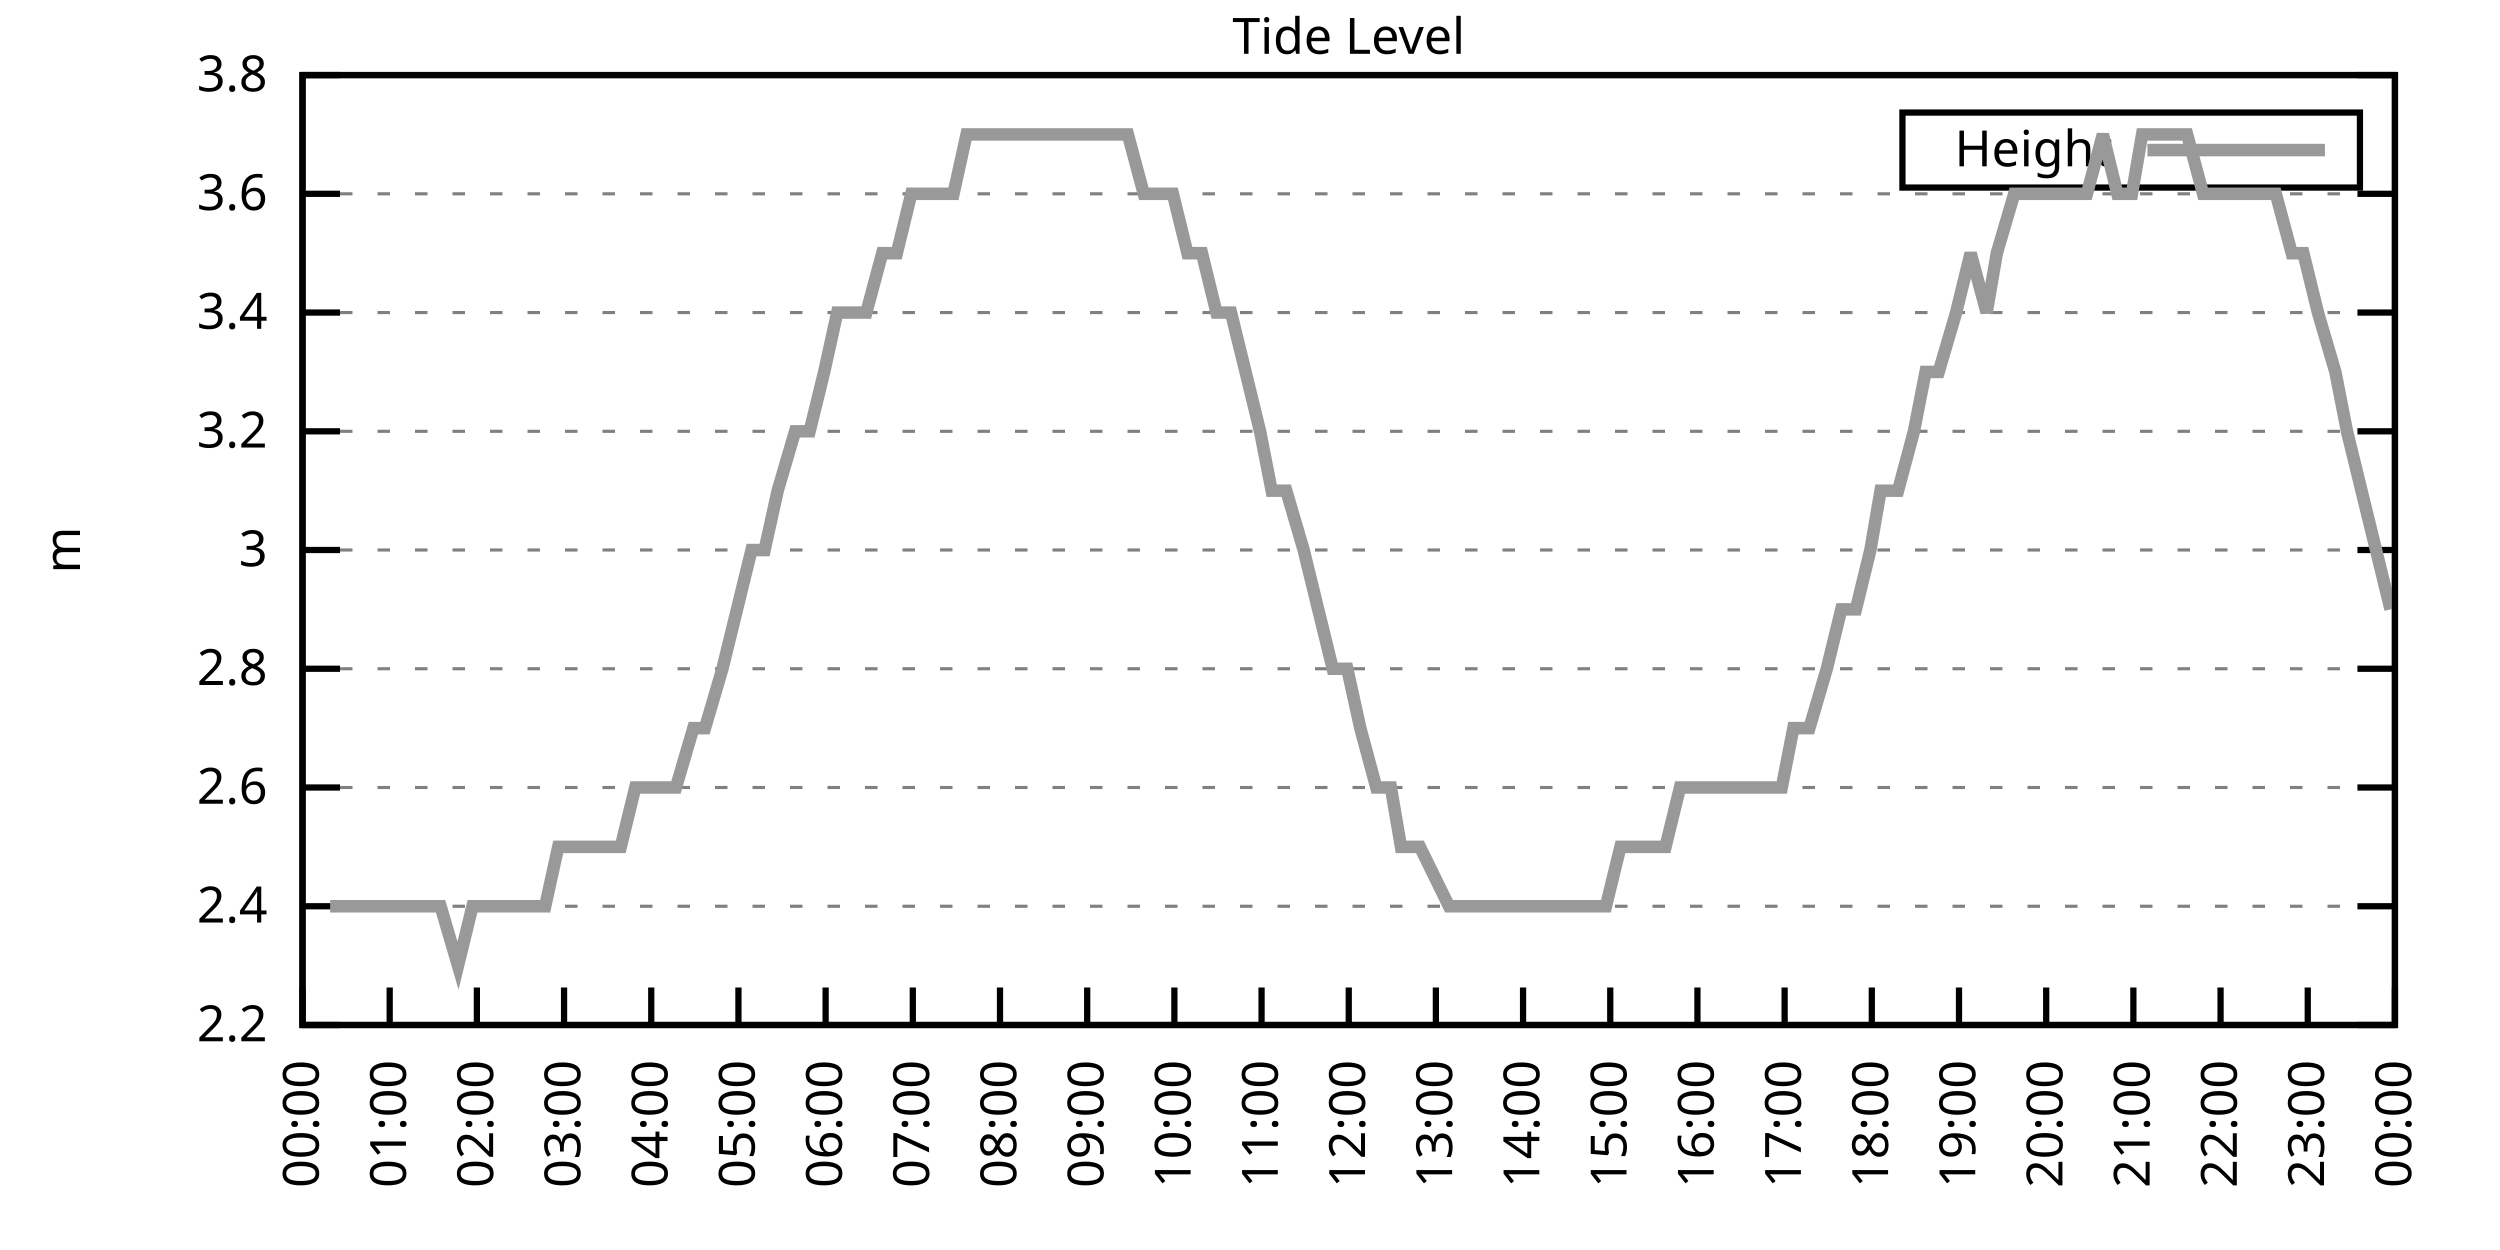
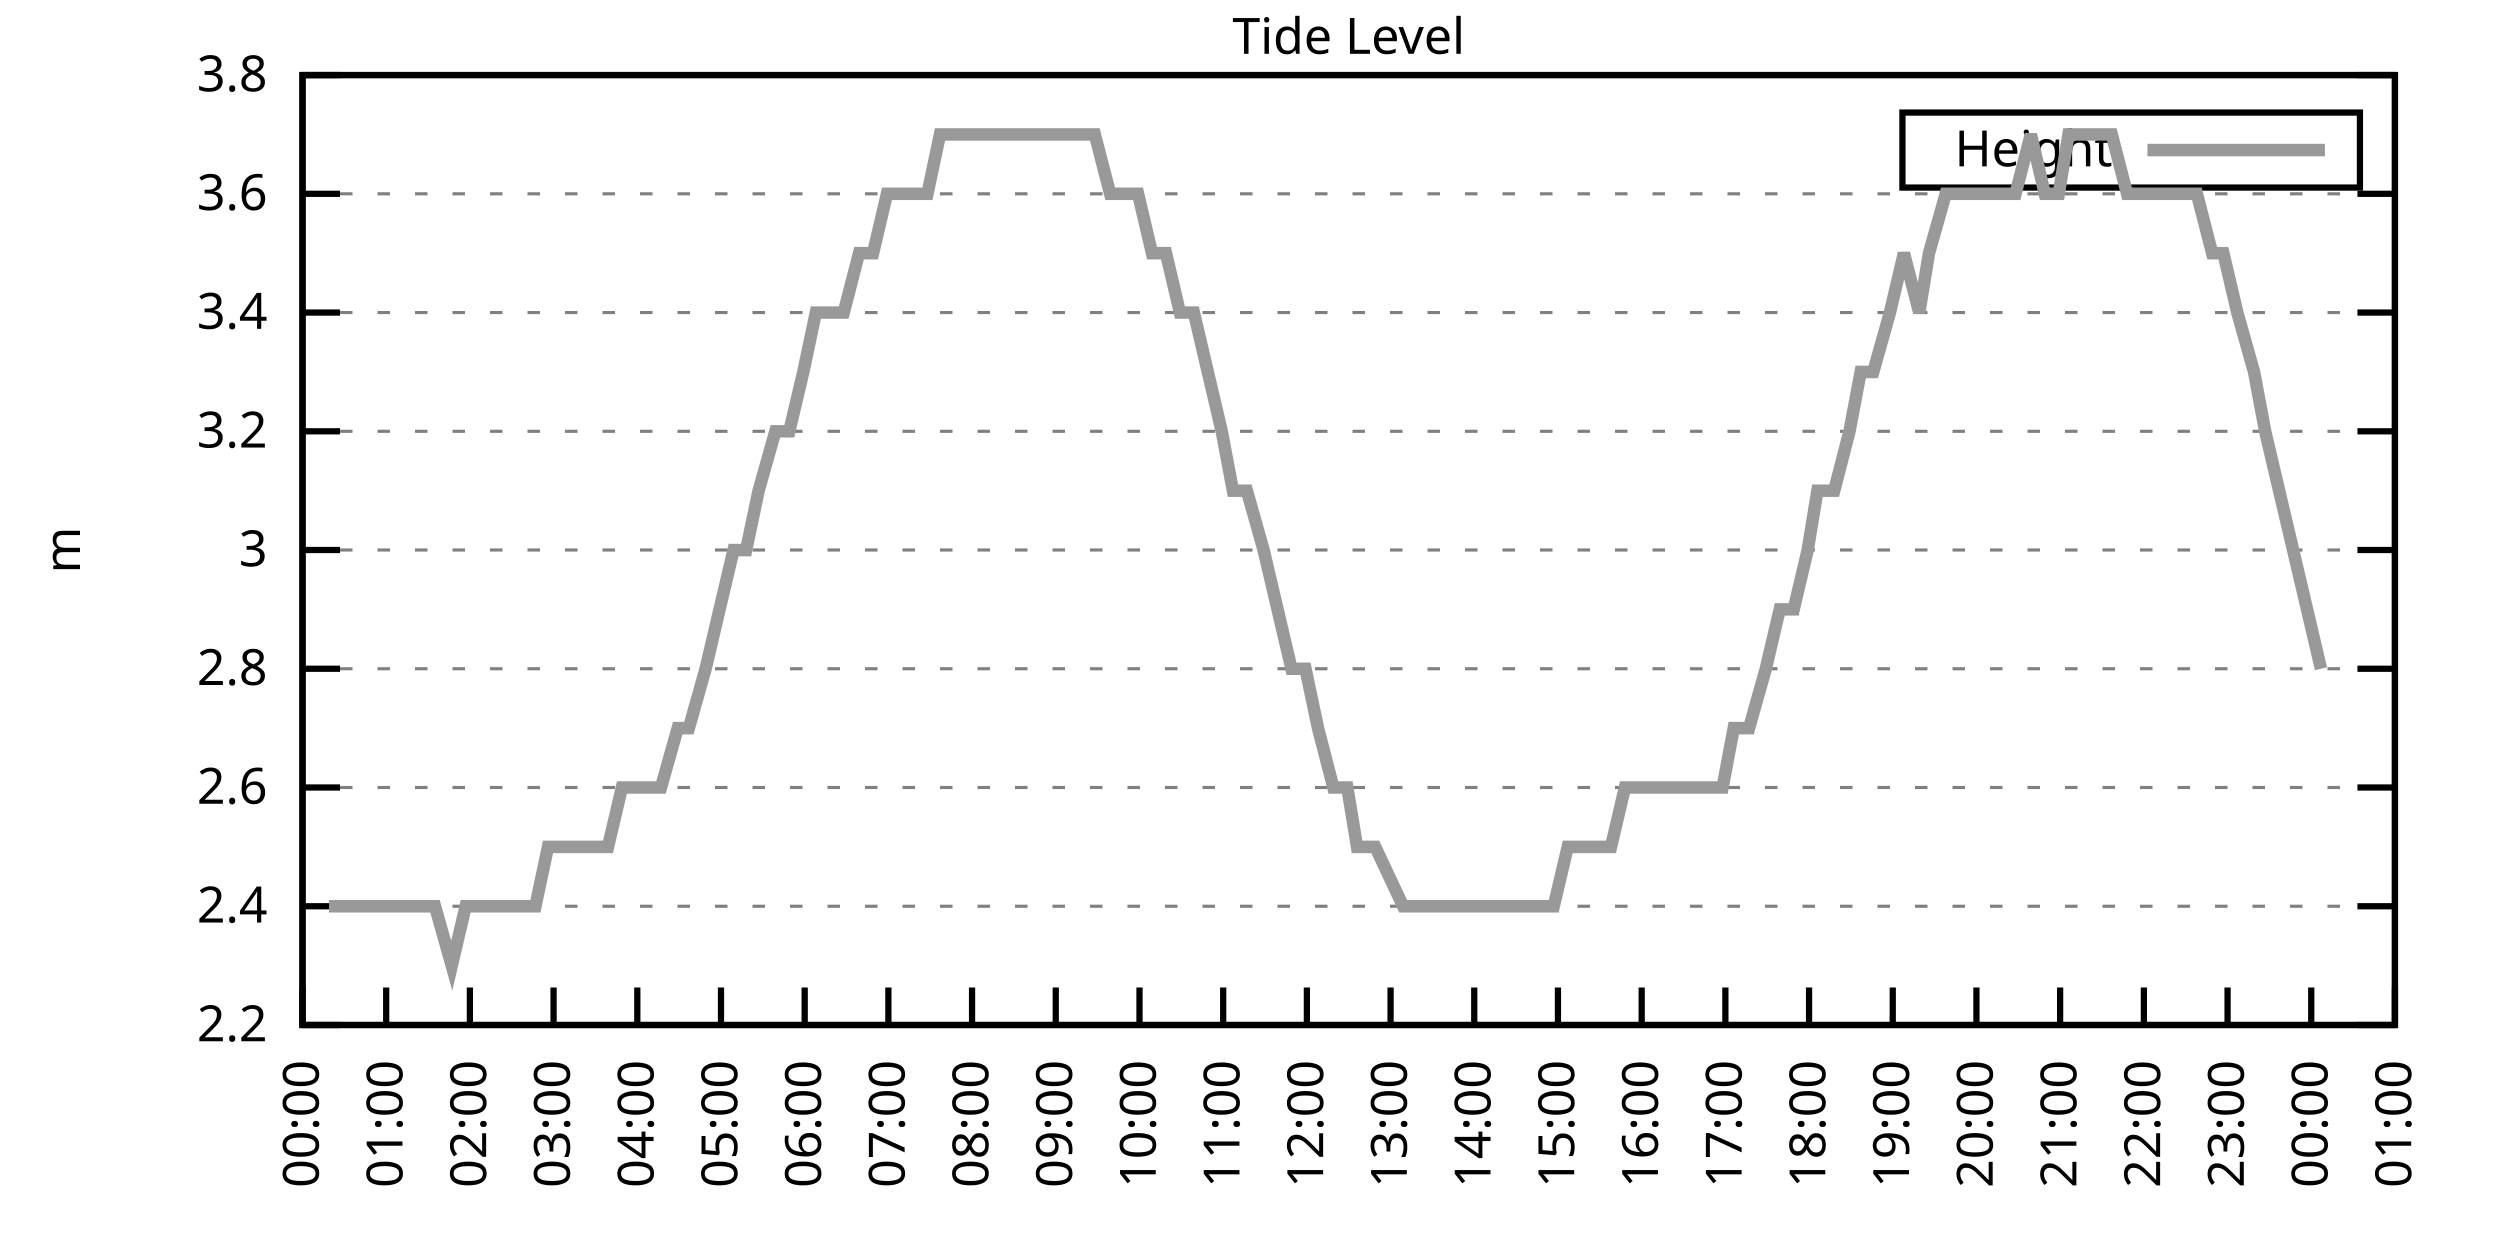
<svg xmlns="http://www.w3.org/2000/svg" xmlns:xlink="http://www.w3.org/1999/xlink" width="400" height="200" viewBox="0 0 400 200">
  <g id="gnuplot_canvas">
    <rect x="0" y="0" width="400" height="200" fill="none" />
    <defs>
      <circle id="gpDot" r="0.5" stroke-width="0.5" stroke="currentColor" />
      <path id="gpPt0" stroke-width="0.333" stroke="currentColor" d="M-1,0 h2 M0,-1 v2" />
      <path id="gpPt1" stroke-width="0.333" stroke="currentColor" d="M-1,-1 L1,1 M1,-1 L-1,1" />
      <path id="gpPt2" stroke-width="0.333" stroke="currentColor" d="M-1,0 L1,0 M0,-1 L0,1 M-1,-1 L1,1 M-1,1 L1,-1" />
      <rect id="gpPt3" stroke-width="0.333" stroke="currentColor" x="-1" y="-1" width="2" height="2" />
      <rect id="gpPt4" stroke-width="0.333" stroke="currentColor" fill="currentColor" x="-1" y="-1" width="2" height="2" />
      <circle id="gpPt5" stroke-width="0.333" stroke="currentColor" cx="0" cy="0" r="1" />
      <use xlink:href="#gpPt5" id="gpPt6" fill="currentColor" stroke="none" />
      <path id="gpPt7" stroke-width="0.333" stroke="currentColor" d="M0,-1.33 L-1.33,0.67 L1.33,0.67 z" />
      <use xlink:href="#gpPt7" id="gpPt8" fill="currentColor" stroke="none" />
      <use xlink:href="#gpPt7" id="gpPt9" stroke="currentColor" transform="rotate(180)" />
      <use xlink:href="#gpPt9" id="gpPt10" fill="currentColor" stroke="none" />
      <use xlink:href="#gpPt3" id="gpPt11" stroke="currentColor" transform="rotate(45)" />
      <use xlink:href="#gpPt11" id="gpPt12" fill="currentColor" stroke="none" />
      <path id="gpPt13" stroke-width="0.333" stroke="currentColor" d="M0,1.330 L1.265,0.411 L0.782,-1.067 L-0.782,-1.076 L-1.265,0.411 z" />
      <use xlink:href="#gpPt13" id="gpPt14" fill="currentColor" stroke="none" />
      <filter id="textbox" filterUnits="objectBoundingBox" x="0" y="0" height="1" width="1">
        <feFlood flood-color="white" flood-opacity="1" result="bgnd" />
        <feComposite in="SourceGraphic" in2="bgnd" operator="atop" />
      </filter>
      <filter id="greybox" filterUnits="objectBoundingBox" x="0" y="0" height="1" width="1">
        <feFlood flood-color="lightgrey" flood-opacity="1" result="grey" />
        <feComposite in="SourceGraphic" in2="grey" operator="atop" />
      </filter>
    </defs>
    <g fill="none" color="white" stroke="currentColor" stroke-width="1.00" stroke-linecap="butt" stroke-linejoin="miter">
</g>
    <g fill="none" color="black" stroke="currentColor" stroke-width="1.00" stroke-linecap="butt" stroke-linejoin="miter">
      <g stroke="none" shape-rendering="crispEdges">
        <polygon fill="rgb(255, 255, 255)" points="48.40,164.00 383.18,164.00 383.18,12.02 48.40,12.02 " />
      </g>
    </g>
    <g fill="none" color="black" stroke="currentColor" stroke-width="1.00" stroke-linecap="butt" stroke-linejoin="miter">
</g>
    <g fill="none" color="black" stroke="black" stroke-width="0.50" stroke-linecap="butt" stroke-linejoin="miter">
</g>
    <g fill="none" color="gray" stroke="currentColor" stroke-width="0.50" stroke-linecap="butt" stroke-linejoin="miter">
      <path stroke="gray" stroke-dasharray="2,4" class="gridline" d="M48.40,164.00 L383.19,164.00  " />
    </g>
    <g fill="none" color="gray" stroke="gray" stroke-width="1.00" stroke-linecap="butt" stroke-linejoin="miter">
</g>
    <g fill="none" color="black" stroke="currentColor" stroke-width="1.00" stroke-linecap="butt" stroke-linejoin="miter">
      <path stroke="black" d="M48.40,164.00 L54.40,164.00 M383.19,164.00 L377.19,164.00  " />
      <g transform="translate(42.80,166.60)" stroke="none" fill="black" font-family="Sans" font-size="8.00" text-anchor="end">
        <text>
          <tspan font-family="Sans"> 2.2</tspan>
        </text>
      </g>
    </g>
    <g fill="none" color="black" stroke="currentColor" stroke-width="1.00" stroke-linecap="butt" stroke-linejoin="miter">
</g>
    <g fill="none" color="black" stroke="black" stroke-width="0.50" stroke-linecap="butt" stroke-linejoin="miter">
</g>
    <g fill="none" color="gray" stroke="currentColor" stroke-width="0.50" stroke-linecap="butt" stroke-linejoin="miter">
      <path stroke="gray" stroke-dasharray="2,4" class="gridline" d="M48.40,145.00 L383.19,145.00  " />
    </g>
    <g fill="none" color="gray" stroke="gray" stroke-width="1.00" stroke-linecap="butt" stroke-linejoin="miter">
</g>
    <g fill="none" color="black" stroke="currentColor" stroke-width="1.00" stroke-linecap="butt" stroke-linejoin="miter">
      <path stroke="black" d="M48.40,145.00 L54.40,145.00 M383.19,145.00 L377.19,145.00  " />
      <g transform="translate(42.80,147.60)" stroke="none" fill="black" font-family="Sans" font-size="8.00" text-anchor="end">
        <text>
          <tspan font-family="Sans"> 2.4</tspan>
        </text>
      </g>
    </g>
    <g fill="none" color="black" stroke="currentColor" stroke-width="1.00" stroke-linecap="butt" stroke-linejoin="miter">
</g>
    <g fill="none" color="black" stroke="black" stroke-width="0.50" stroke-linecap="butt" stroke-linejoin="miter">
</g>
    <g fill="none" color="gray" stroke="currentColor" stroke-width="0.50" stroke-linecap="butt" stroke-linejoin="miter">
      <path stroke="gray" stroke-dasharray="2,4" class="gridline" d="M48.40,126.00 L383.19,126.00  " />
    </g>
    <g fill="none" color="gray" stroke="gray" stroke-width="1.00" stroke-linecap="butt" stroke-linejoin="miter">
</g>
    <g fill="none" color="black" stroke="currentColor" stroke-width="1.00" stroke-linecap="butt" stroke-linejoin="miter">
      <path stroke="black" d="M48.40,126.00 L54.40,126.00 M383.19,126.00 L377.19,126.00  " />
      <g transform="translate(42.80,128.60)" stroke="none" fill="black" font-family="Sans" font-size="8.00" text-anchor="end">
        <text>
          <tspan font-family="Sans"> 2.6</tspan>
        </text>
      </g>
    </g>
    <g fill="none" color="black" stroke="currentColor" stroke-width="1.00" stroke-linecap="butt" stroke-linejoin="miter">
</g>
    <g fill="none" color="black" stroke="black" stroke-width="0.50" stroke-linecap="butt" stroke-linejoin="miter">
</g>
    <g fill="none" color="gray" stroke="currentColor" stroke-width="0.50" stroke-linecap="butt" stroke-linejoin="miter">
      <path stroke="gray" stroke-dasharray="2,4" class="gridline" d="M48.40,107.00 L383.19,107.00  " />
    </g>
    <g fill="none" color="gray" stroke="gray" stroke-width="1.00" stroke-linecap="butt" stroke-linejoin="miter">
</g>
    <g fill="none" color="black" stroke="currentColor" stroke-width="1.00" stroke-linecap="butt" stroke-linejoin="miter">
      <path stroke="black" d="M48.40,107.00 L54.40,107.00 M383.19,107.00 L377.19,107.00  " />
      <g transform="translate(42.80,109.60)" stroke="none" fill="black" font-family="Sans" font-size="8.00" text-anchor="end">
        <text>
          <tspan font-family="Sans"> 2.8</tspan>
        </text>
      </g>
    </g>
    <g fill="none" color="black" stroke="currentColor" stroke-width="1.00" stroke-linecap="butt" stroke-linejoin="miter">
</g>
    <g fill="none" color="black" stroke="black" stroke-width="0.50" stroke-linecap="butt" stroke-linejoin="miter">
</g>
    <g fill="none" color="gray" stroke="currentColor" stroke-width="0.50" stroke-linecap="butt" stroke-linejoin="miter">
      <path stroke="gray" stroke-dasharray="2,4" class="gridline" d="M48.40,88.00 L383.19,88.00  " />
    </g>
    <g fill="none" color="gray" stroke="gray" stroke-width="1.00" stroke-linecap="butt" stroke-linejoin="miter">
</g>
    <g fill="none" color="black" stroke="currentColor" stroke-width="1.00" stroke-linecap="butt" stroke-linejoin="miter">
      <path stroke="black" d="M48.40,88.00 L54.40,88.00 M383.19,88.00 L377.19,88.00  " />
      <g transform="translate(42.80,90.60)" stroke="none" fill="black" font-family="Sans" font-size="8.00" text-anchor="end">
        <text>
          <tspan font-family="Sans"> 3</tspan>
        </text>
      </g>
    </g>
    <g fill="none" color="black" stroke="currentColor" stroke-width="1.00" stroke-linecap="butt" stroke-linejoin="miter">
</g>
    <g fill="none" color="black" stroke="black" stroke-width="0.50" stroke-linecap="butt" stroke-linejoin="miter">
</g>
    <g fill="none" color="gray" stroke="currentColor" stroke-width="0.50" stroke-linecap="butt" stroke-linejoin="miter">
      <path stroke="gray" stroke-dasharray="2,4" class="gridline" d="M48.40,69.01 L383.19,69.01  " />
    </g>
    <g fill="none" color="gray" stroke="gray" stroke-width="1.00" stroke-linecap="butt" stroke-linejoin="miter">
</g>
    <g fill="none" color="black" stroke="currentColor" stroke-width="1.00" stroke-linecap="butt" stroke-linejoin="miter">
      <path stroke="black" d="M48.40,69.01 L54.40,69.01 M383.19,69.01 L377.19,69.01  " />
      <g transform="translate(42.80,71.61)" stroke="none" fill="black" font-family="Sans" font-size="8.00" text-anchor="end">
        <text>
          <tspan font-family="Sans"> 3.2</tspan>
        </text>
      </g>
    </g>
    <g fill="none" color="black" stroke="currentColor" stroke-width="1.00" stroke-linecap="butt" stroke-linejoin="miter">
</g>
    <g fill="none" color="black" stroke="black" stroke-width="0.50" stroke-linecap="butt" stroke-linejoin="miter">
</g>
    <g fill="none" color="gray" stroke="currentColor" stroke-width="0.50" stroke-linecap="butt" stroke-linejoin="miter">
      <path stroke="gray" stroke-dasharray="2,4" class="gridline" d="M48.40,50.01 L383.19,50.01  " />
    </g>
    <g fill="none" color="gray" stroke="gray" stroke-width="1.00" stroke-linecap="butt" stroke-linejoin="miter">
</g>
    <g fill="none" color="black" stroke="currentColor" stroke-width="1.00" stroke-linecap="butt" stroke-linejoin="miter">
      <path stroke="black" d="M48.40,50.01 L54.40,50.01 M383.19,50.01 L377.19,50.01  " />
      <g transform="translate(42.80,52.61)" stroke="none" fill="black" font-family="Sans" font-size="8.00" text-anchor="end">
        <text>
          <tspan font-family="Sans"> 3.4</tspan>
        </text>
      </g>
    </g>
    <g fill="none" color="black" stroke="currentColor" stroke-width="1.00" stroke-linecap="butt" stroke-linejoin="miter">
</g>
    <g fill="none" color="black" stroke="black" stroke-width="0.50" stroke-linecap="butt" stroke-linejoin="miter">
</g>
    <g fill="none" color="gray" stroke="currentColor" stroke-width="0.50" stroke-linecap="butt" stroke-linejoin="miter">
      <path stroke="gray" stroke-dasharray="2,4" class="gridline" d="M48.40,31.01 L383.19,31.01  " />
    </g>
    <g fill="none" color="gray" stroke="gray" stroke-width="1.00" stroke-linecap="butt" stroke-linejoin="miter">
</g>
    <g fill="none" color="black" stroke="currentColor" stroke-width="1.00" stroke-linecap="butt" stroke-linejoin="miter">
      <path stroke="black" d="M48.40,31.01 L54.40,31.01 M383.19,31.01 L377.19,31.01  " />
      <g transform="translate(42.80,33.61)" stroke="none" fill="black" font-family="Sans" font-size="8.00" text-anchor="end">
        <text>
          <tspan font-family="Sans"> 3.6</tspan>
        </text>
      </g>
    </g>
    <g fill="none" color="black" stroke="currentColor" stroke-width="1.00" stroke-linecap="butt" stroke-linejoin="miter">
</g>
    <g fill="none" color="black" stroke="black" stroke-width="0.50" stroke-linecap="butt" stroke-linejoin="miter">
</g>
    <g fill="none" color="gray" stroke="currentColor" stroke-width="0.50" stroke-linecap="butt" stroke-linejoin="miter">
      <path stroke="gray" stroke-dasharray="2,4" class="gridline" d="M48.40,12.01 L383.19,12.01  " />
    </g>
    <g fill="none" color="gray" stroke="gray" stroke-width="1.00" stroke-linecap="butt" stroke-linejoin="miter">
</g>
    <g fill="none" color="black" stroke="currentColor" stroke-width="1.00" stroke-linecap="butt" stroke-linejoin="miter">
      <path stroke="black" d="M48.40,12.01 L54.40,12.01 M383.19,12.01 L377.19,12.01  " />
      <g transform="translate(42.80,14.61)" stroke="none" fill="black" font-family="Sans" font-size="8.00" text-anchor="end">
        <text>
          <tspan font-family="Sans"> 3.8</tspan>
        </text>
      </g>
    </g>
    <g fill="none" color="black" stroke="currentColor" stroke-width="1.00" stroke-linecap="butt" stroke-linejoin="miter">
      <path stroke="black" d="M48.40,164.00 L48.40,158.00  " />
      <g transform="translate(51.00,169.60) rotate(270.00)" stroke="none" fill="black" font-family="Sans" font-size="8.00" text-anchor="end">
        <text>
          <tspan font-family="Sans">00:00</tspan>
        </text>
      </g>
    </g>
    <g fill="none" color="black" stroke="currentColor" stroke-width="1.00" stroke-linecap="butt" stroke-linejoin="miter">
-       <path stroke="black" d="M62.35,164.00 L62.35,158.00  " />
-       <g transform="translate(64.95,169.60) rotate(270.00)" stroke="none" fill="black" font-family="Sans" font-size="8.00" text-anchor="end">
+       <path stroke="black" d="M61.79,164.00 L61.79,158.00  " />
+       <g transform="translate(64.39,169.60) rotate(270.00)" stroke="none" fill="black" font-family="Sans" font-size="8.00" text-anchor="end">
        <text>
          <tspan font-family="Sans">01:00</tspan>
        </text>
      </g>
    </g>
    <g fill="none" color="black" stroke="currentColor" stroke-width="1.00" stroke-linecap="butt" stroke-linejoin="miter">
-       <path stroke="black" d="M76.30,164.00 L76.30,158.00  " />
-       <g transform="translate(78.90,169.60) rotate(270.00)" stroke="none" fill="black" font-family="Sans" font-size="8.00" text-anchor="end">
+       <path stroke="black" d="M75.18,164.00 L75.18,158.00  " />
+       <g transform="translate(77.78,169.60) rotate(270.00)" stroke="none" fill="black" font-family="Sans" font-size="8.00" text-anchor="end">
        <text>
          <tspan font-family="Sans">02:00</tspan>
        </text>
      </g>
    </g>
    <g fill="none" color="black" stroke="currentColor" stroke-width="1.00" stroke-linecap="butt" stroke-linejoin="miter">
-       <path stroke="black" d="M90.25,164.00 L90.25,158.00  " />
-       <g transform="translate(92.85,169.60) rotate(270.00)" stroke="none" fill="black" font-family="Sans" font-size="8.00" text-anchor="end">
+       <path stroke="black" d="M88.57,164.00 L88.57,158.00  " />
+       <g transform="translate(91.17,169.60) rotate(270.00)" stroke="none" fill="black" font-family="Sans" font-size="8.00" text-anchor="end">
        <text>
          <tspan font-family="Sans">03:00</tspan>
        </text>
      </g>
    </g>
    <g fill="none" color="black" stroke="currentColor" stroke-width="1.00" stroke-linecap="butt" stroke-linejoin="miter">
-       <path stroke="black" d="M104.20,164.00 L104.20,158.00  " />
-       <g transform="translate(106.80,169.60) rotate(270.00)" stroke="none" fill="black" font-family="Sans" font-size="8.00" text-anchor="end">
+       <path stroke="black" d="M101.97,164.00 L101.97,158.00  " />
+       <g transform="translate(104.57,169.60) rotate(270.00)" stroke="none" fill="black" font-family="Sans" font-size="8.00" text-anchor="end">
        <text>
          <tspan font-family="Sans">04:00</tspan>
        </text>
      </g>
    </g>
    <g fill="none" color="black" stroke="currentColor" stroke-width="1.00" stroke-linecap="butt" stroke-linejoin="miter">
-       <path stroke="black" d="M118.15,164.00 L118.15,158.00  " />
-       <g transform="translate(120.75,169.60) rotate(270.00)" stroke="none" fill="black" font-family="Sans" font-size="8.00" text-anchor="end">
+       <path stroke="black" d="M115.36,164.00 L115.36,158.00  " />
+       <g transform="translate(117.96,169.60) rotate(270.00)" stroke="none" fill="black" font-family="Sans" font-size="8.00" text-anchor="end">
        <text>
          <tspan font-family="Sans">05:00</tspan>
        </text>
      </g>
    </g>
    <g fill="none" color="black" stroke="currentColor" stroke-width="1.00" stroke-linecap="butt" stroke-linejoin="miter">
-       <path stroke="black" d="M132.10,164.00 L132.10,158.00  " />
-       <g transform="translate(134.70,169.60) rotate(270.00)" stroke="none" fill="black" font-family="Sans" font-size="8.00" text-anchor="end">
+       <path stroke="black" d="M128.75,164.00 L128.75,158.00  " />
+       <g transform="translate(131.35,169.60) rotate(270.00)" stroke="none" fill="black" font-family="Sans" font-size="8.00" text-anchor="end">
        <text>
          <tspan font-family="Sans">06:00</tspan>
        </text>
      </g>
    </g>
    <g fill="none" color="black" stroke="currentColor" stroke-width="1.00" stroke-linecap="butt" stroke-linejoin="miter">
-       <path stroke="black" d="M146.05,164.00 L146.05,158.00  " />
-       <g transform="translate(148.65,169.60) rotate(270.00)" stroke="none" fill="black" font-family="Sans" font-size="8.00" text-anchor="end">
+       <path stroke="black" d="M142.14,164.00 L142.14,158.00  " />
+       <g transform="translate(144.74,169.60) rotate(270.00)" stroke="none" fill="black" font-family="Sans" font-size="8.00" text-anchor="end">
        <text>
          <tspan font-family="Sans">07:00</tspan>
        </text>
      </g>
    </g>
    <g fill="none" color="black" stroke="currentColor" stroke-width="1.00" stroke-linecap="butt" stroke-linejoin="miter">
-       <path stroke="black" d="M160.00,164.00 L160.00,158.00  " />
-       <g transform="translate(162.60,169.60) rotate(270.00)" stroke="none" fill="black" font-family="Sans" font-size="8.00" text-anchor="end">
+       <path stroke="black" d="M155.53,164.00 L155.53,158.00  " />
+       <g transform="translate(158.13,169.60) rotate(270.00)" stroke="none" fill="black" font-family="Sans" font-size="8.00" text-anchor="end">
        <text>
          <tspan font-family="Sans">08:00</tspan>
        </text>
      </g>
    </g>
    <g fill="none" color="black" stroke="currentColor" stroke-width="1.00" stroke-linecap="butt" stroke-linejoin="miter">
-       <path stroke="black" d="M173.95,164.00 L173.95,158.00  " />
-       <g transform="translate(176.55,169.60) rotate(270.00)" stroke="none" fill="black" font-family="Sans" font-size="8.00" text-anchor="end">
+       <path stroke="black" d="M168.92,164.00 L168.92,158.00  " />
+       <g transform="translate(171.52,169.60) rotate(270.00)" stroke="none" fill="black" font-family="Sans" font-size="8.00" text-anchor="end">
        <text>
          <tspan font-family="Sans">09:00</tspan>
        </text>
      </g>
    </g>
    <g fill="none" color="black" stroke="currentColor" stroke-width="1.00" stroke-linecap="butt" stroke-linejoin="miter">
-       <path stroke="black" d="M187.90,164.00 L187.90,158.00  " />
-       <g transform="translate(190.50,169.60) rotate(270.00)" stroke="none" fill="black" font-family="Sans" font-size="8.00" text-anchor="end">
+       <path stroke="black" d="M182.32,164.00 L182.32,158.00  " />
+       <g transform="translate(184.92,169.60) rotate(270.00)" stroke="none" fill="black" font-family="Sans" font-size="8.00" text-anchor="end">
        <text>
          <tspan font-family="Sans">10:00</tspan>
        </text>
      </g>
    </g>
    <g fill="none" color="black" stroke="currentColor" stroke-width="1.00" stroke-linecap="butt" stroke-linejoin="miter">
-       <path stroke="black" d="M201.85,164.00 L201.85,158.00  " />
-       <g transform="translate(204.45,169.60) rotate(270.00)" stroke="none" fill="black" font-family="Sans" font-size="8.00" text-anchor="end">
+       <path stroke="black" d="M195.71,164.00 L195.71,158.00  " />
+       <g transform="translate(198.31,169.60) rotate(270.00)" stroke="none" fill="black" font-family="Sans" font-size="8.00" text-anchor="end">
        <text>
          <tspan font-family="Sans">11:00</tspan>
        </text>
      </g>
    </g>
    <g fill="none" color="black" stroke="currentColor" stroke-width="1.00" stroke-linecap="butt" stroke-linejoin="miter">
-       <path stroke="black" d="M215.80,164.00 L215.80,158.00  " />
-       <g transform="translate(218.40,169.60) rotate(270.00)" stroke="none" fill="black" font-family="Sans" font-size="8.00" text-anchor="end">
+       <path stroke="black" d="M209.10,164.00 L209.10,158.00  " />
+       <g transform="translate(211.70,169.60) rotate(270.00)" stroke="none" fill="black" font-family="Sans" font-size="8.00" text-anchor="end">
        <text>
          <tspan font-family="Sans">12:00</tspan>
        </text>
      </g>
    </g>
    <g fill="none" color="black" stroke="currentColor" stroke-width="1.00" stroke-linecap="butt" stroke-linejoin="miter">
-       <path stroke="black" d="M229.74,164.00 L229.74,158.00  " />
-       <g transform="translate(232.34,169.60) rotate(270.00)" stroke="none" fill="black" font-family="Sans" font-size="8.00" text-anchor="end">
+       <path stroke="black" d="M222.49,164.00 L222.49,158.00  " />
+       <g transform="translate(225.09,169.60) rotate(270.00)" stroke="none" fill="black" font-family="Sans" font-size="8.00" text-anchor="end">
        <text>
          <tspan font-family="Sans">13:00</tspan>
        </text>
      </g>
    </g>
    <g fill="none" color="black" stroke="currentColor" stroke-width="1.00" stroke-linecap="butt" stroke-linejoin="miter">
-       <path stroke="black" d="M243.69,164.00 L243.69,158.00  " />
-       <g transform="translate(246.29,169.60) rotate(270.00)" stroke="none" fill="black" font-family="Sans" font-size="8.00" text-anchor="end">
+       <path stroke="black" d="M235.88,164.00 L235.88,158.00  " />
+       <g transform="translate(238.48,169.60) rotate(270.00)" stroke="none" fill="black" font-family="Sans" font-size="8.00" text-anchor="end">
        <text>
          <tspan font-family="Sans">14:00</tspan>
        </text>
      </g>
    </g>
    <g fill="none" color="black" stroke="currentColor" stroke-width="1.00" stroke-linecap="butt" stroke-linejoin="miter">
-       <path stroke="black" d="M257.64,164.00 L257.64,158.00  " />
-       <g transform="translate(260.24,169.60) rotate(270.00)" stroke="none" fill="black" font-family="Sans" font-size="8.00" text-anchor="end">
+       <path stroke="black" d="M249.27,164.00 L249.27,158.00  " />
+       <g transform="translate(251.87,169.60) rotate(270.00)" stroke="none" fill="black" font-family="Sans" font-size="8.00" text-anchor="end">
        <text>
          <tspan font-family="Sans">15:00</tspan>
        </text>
      </g>
    </g>
    <g fill="none" color="black" stroke="currentColor" stroke-width="1.00" stroke-linecap="butt" stroke-linejoin="miter">
-       <path stroke="black" d="M271.59,164.00 L271.59,158.00  " />
-       <g transform="translate(274.19,169.60) rotate(270.00)" stroke="none" fill="black" font-family="Sans" font-size="8.00" text-anchor="end">
+       <path stroke="black" d="M262.67,164.00 L262.67,158.00  " />
+       <g transform="translate(265.27,169.60) rotate(270.00)" stroke="none" fill="black" font-family="Sans" font-size="8.00" text-anchor="end">
        <text>
          <tspan font-family="Sans">16:00</tspan>
        </text>
      </g>
    </g>
    <g fill="none" color="black" stroke="currentColor" stroke-width="1.00" stroke-linecap="butt" stroke-linejoin="miter">
-       <path stroke="black" d="M285.54,164.00 L285.54,158.00  " />
-       <g transform="translate(288.14,169.60) rotate(270.00)" stroke="none" fill="black" font-family="Sans" font-size="8.00" text-anchor="end">
+       <path stroke="black" d="M276.06,164.00 L276.06,158.00  " />
+       <g transform="translate(278.66,169.60) rotate(270.00)" stroke="none" fill="black" font-family="Sans" font-size="8.00" text-anchor="end">
        <text>
          <tspan font-family="Sans">17:00</tspan>
        </text>
      </g>
    </g>
    <g fill="none" color="black" stroke="currentColor" stroke-width="1.00" stroke-linecap="butt" stroke-linejoin="miter">
-       <path stroke="black" d="M299.49,164.00 L299.49,158.00  " />
-       <g transform="translate(302.09,169.60) rotate(270.00)" stroke="none" fill="black" font-family="Sans" font-size="8.00" text-anchor="end">
+       <path stroke="black" d="M289.45,164.00 L289.45,158.00  " />
+       <g transform="translate(292.05,169.60) rotate(270.00)" stroke="none" fill="black" font-family="Sans" font-size="8.00" text-anchor="end">
        <text>
          <tspan font-family="Sans">18:00</tspan>
        </text>
      </g>
    </g>
    <g fill="none" color="black" stroke="currentColor" stroke-width="1.00" stroke-linecap="butt" stroke-linejoin="miter">
-       <path stroke="black" d="M313.44,164.00 L313.44,158.00  " />
-       <g transform="translate(316.04,169.60) rotate(270.00)" stroke="none" fill="black" font-family="Sans" font-size="8.00" text-anchor="end">
+       <path stroke="black" d="M302.84,164.00 L302.84,158.00  " />
+       <g transform="translate(305.44,169.60) rotate(270.00)" stroke="none" fill="black" font-family="Sans" font-size="8.00" text-anchor="end">
        <text>
          <tspan font-family="Sans">19:00</tspan>
        </text>
      </g>
    </g>
    <g fill="none" color="black" stroke="currentColor" stroke-width="1.00" stroke-linecap="butt" stroke-linejoin="miter">
-       <path stroke="black" d="M327.39,164.00 L327.39,158.00  " />
-       <g transform="translate(329.99,169.60) rotate(270.00)" stroke="none" fill="black" font-family="Sans" font-size="8.00" text-anchor="end">
+       <path stroke="black" d="M316.23,164.00 L316.23,158.00  " />
+       <g transform="translate(318.83,169.60) rotate(270.00)" stroke="none" fill="black" font-family="Sans" font-size="8.00" text-anchor="end">
        <text>
          <tspan font-family="Sans">20:00</tspan>
        </text>
      </g>
    </g>
    <g fill="none" color="black" stroke="currentColor" stroke-width="1.00" stroke-linecap="butt" stroke-linejoin="miter">
-       <path stroke="black" d="M341.34,164.00 L341.34,158.00  " />
-       <g transform="translate(343.94,169.60) rotate(270.00)" stroke="none" fill="black" font-family="Sans" font-size="8.00" text-anchor="end">
+       <path stroke="black" d="M329.62,164.00 L329.62,158.00  " />
+       <g transform="translate(332.22,169.60) rotate(270.00)" stroke="none" fill="black" font-family="Sans" font-size="8.00" text-anchor="end">
        <text>
          <tspan font-family="Sans">21:00</tspan>
        </text>
      </g>
    </g>
    <g fill="none" color="black" stroke="currentColor" stroke-width="1.00" stroke-linecap="butt" stroke-linejoin="miter">
-       <path stroke="black" d="M355.29,164.00 L355.29,158.00  " />
-       <g transform="translate(357.89,169.60) rotate(270.00)" stroke="none" fill="black" font-family="Sans" font-size="8.00" text-anchor="end">
+       <path stroke="black" d="M343.02,164.00 L343.02,158.00  " />
+       <g transform="translate(345.62,169.60) rotate(270.00)" stroke="none" fill="black" font-family="Sans" font-size="8.00" text-anchor="end">
        <text>
          <tspan font-family="Sans">22:00</tspan>
        </text>
      </g>
    </g>
    <g fill="none" color="black" stroke="currentColor" stroke-width="1.00" stroke-linecap="butt" stroke-linejoin="miter">
-       <path stroke="black" d="M369.24,164.00 L369.24,158.00  " />
-       <g transform="translate(371.84,169.60) rotate(270.00)" stroke="none" fill="black" font-family="Sans" font-size="8.00" text-anchor="end">
+       <path stroke="black" d="M356.41,164.00 L356.41,158.00  " />
+       <g transform="translate(359.01,169.60) rotate(270.00)" stroke="none" fill="black" font-family="Sans" font-size="8.00" text-anchor="end">
        <text>
          <tspan font-family="Sans">23:00</tspan>
+         </text>
+       </g>
+     </g>
+     <g fill="none" color="black" stroke="currentColor" stroke-width="1.00" stroke-linecap="butt" stroke-linejoin="miter">
+       <path stroke="black" d="M369.80,164.00 L369.80,158.00  " />
+       <g transform="translate(372.40,169.60) rotate(270.00)" stroke="none" fill="black" font-family="Sans" font-size="8.00" text-anchor="end">
+         <text>
+           <tspan font-family="Sans">00:00</tspan>
        </text>
      </g>
    </g>
    <g fill="none" color="black" stroke="currentColor" stroke-width="1.00" stroke-linecap="butt" stroke-linejoin="miter">
      <path stroke="black" d="M383.19,164.00 L383.19,158.00  " />
      <g transform="translate(385.79,169.60) rotate(270.00)" stroke="none" fill="black" font-family="Sans" font-size="8.00" text-anchor="end">
        <text>
-           <tspan font-family="Sans">00:00</tspan>
+           <tspan font-family="Sans">01:00</tspan>
        </text>
      </g>
    </g>
    <g fill="none" color="black" stroke="currentColor" stroke-width="1.00" stroke-linecap="butt" stroke-linejoin="miter">
</g>
    <g fill="none" color="black" stroke="currentColor" stroke-width="1.00" stroke-linecap="butt" stroke-linejoin="miter">
      <path stroke="black" d="M48.40,12.01 L48.40,164.00 L383.19,164.00 L383.19,12.01 L48.40,12.01 Z  " />
    </g>
    <g fill="none" color="black" stroke="currentColor" stroke-width="1.00" stroke-linecap="butt" stroke-linejoin="miter">
</g>
    <g fill="none" color="black" stroke="currentColor" stroke-width="1.00" stroke-linecap="butt" stroke-linejoin="miter">
      <path stroke="black" d="M304.39,30.01 L304.39,18.01 L377.59,18.01 L377.59,30.01 L304.39,30.01 Z  " />
    </g>
    <g id="Tide_level_plot_1">
      <g fill="none" color="white" stroke="black" stroke-width="2.00" stroke-linecap="butt" stroke-linejoin="miter">
</g>
      <g fill="none" color="black" stroke="currentColor" stroke-width="2.00" stroke-linecap="butt" stroke-linejoin="miter">
        <g transform="translate(337.99,26.61)" stroke="none" fill="black" font-family="Sans" font-size="8.00" text-anchor="end">
          <text>
            <tspan font-family="Sans">Height</tspan>
          </text>
        </g>
      </g>
      <g fill="none" color="black" stroke="currentColor" stroke-width="2.00" stroke-linecap="butt" stroke-linejoin="miter">
-         <path stroke="rgb(153, 153, 153)" d="M343.59,24.01 L371.99,24.01 M52.82,145.00 L55.14,145.00 L56.77,145.00 L59.79,145.00 L62.12,145.00 L64.44,145.00   L66.30,145.00 L68.16,145.00 L70.49,145.00 L73.28,154.50 L75.60,145.00 L80.72,145.00 L83.04,145.00 L84.90,145.00   L87.23,145.00 L89.32,135.50 L91.64,135.50 L94.20,135.50 L96.29,135.50 L99.32,135.50 L101.64,126.00 L103.97,126.00   L106.29,126.00 L108.15,126.00 L110.94,116.50 L112.80,116.50 L115.59,107.00 L117.92,97.50 L120.24,88.01 L122.33,88.01   L124.43,78.51 L127.22,69.01 L129.54,69.01 L131.87,59.51 L133.96,50.01 L136.51,50.01 L138.61,50.01 L141.16,40.51   L143.49,40.51 L145.81,31.01 L147.67,31.01 L150.46,31.01 L152.56,31.01 L154.65,21.51 L157.44,21.51 L159.07,21.51   L162.09,21.51 L164.18,21.51 L166.51,21.51 L169.06,21.51 L171.16,21.51 L173.71,21.51 L176.04,21.51 L178.13,21.51   L180.46,21.51 L183.01,31.01 L185.34,31.01 L187.66,31.01 L189.99,40.51 L192.31,40.51 L194.64,50.01 L196.96,50.01   L199.29,59.51 L201.61,69.01 L203.47,78.51 L205.80,78.51 L208.59,88.01 L210.91,97.50 L213.24,107.00 L215.56,107.00   L217.65,116.50 L220.21,126.00 L222.54,126.00 L224.16,135.50 L227.19,135.50 L231.84,145.00 L233.70,145.00 L236.02,145.00   L238.35,145.00 L240.90,145.00 L243.00,145.00 L244.86,145.00 L248.11,145.00 L250.44,145.00 L252.53,145.00 L254.85,145.00   L256.95,145.00 L259.27,135.50 L261.83,135.50 L264.39,135.50 L266.48,135.50 L268.80,126.00 L271.13,126.00 L273.69,126.00   L276.01,126.00 L277.87,126.00 L280.20,126.00 L282.52,126.00 L285.08,126.00 L286.94,116.50 L289.50,116.50 L292.29,107.00   L294.61,97.50 L296.94,97.50 L299.26,88.01 L300.89,78.51 L303.68,78.51 L306.23,69.01 L308.09,59.51 L310.19,59.51   L312.98,50.01 L315.30,40.51 L317.86,50.01 L319.49,40.51 L322.28,31.01 L324.83,31.01 L326.93,31.01 L328.79,31.01   L331.34,31.01 L333.90,31.01 L336.46,21.51 L338.78,31.01 L341.11,31.01 L342.74,21.51 L345.29,21.51 L347.62,21.51   L349.94,21.51 L352.50,31.01 L355.06,31.01 L356.92,31.01 L359.71,31.01 L361.34,31.01 L364.13,31.01 L366.68,40.51   L368.54,40.51 L370.87,50.01 L373.66,59.51 L375.52,69.01 L377.84,78.51 L380.17,88.01 L382.49,97.50  " />
+         <path stroke="rgb(153, 153, 153)" d="M343.59,24.01 L371.99,24.01 M52.64,145.00 L54.87,145.00 L56.43,145.00 L59.34,145.00 L61.57,145.00 L63.80,145.00   L65.59,145.00 L67.37,145.00 L69.60,145.00 L72.28,154.50 L74.51,145.00 L79.42,145.00 L81.66,145.00 L83.44,145.00   L85.67,145.00 L87.68,135.50 L89.91,135.50 L92.37,135.50 L94.38,135.50 L97.28,135.50 L99.51,126.00 L101.74,126.00   L103.98,126.00 L105.76,126.00 L108.44,116.50 L110.22,116.50 L112.90,107.00 L115.13,97.50 L117.37,88.01 L119.38,88.01   L121.38,78.51 L124.06,69.01 L126.29,69.01 L128.53,59.51 L130.54,50.01 L132.99,50.01 L135.00,50.01 L137.45,40.51   L139.69,40.51 L141.92,31.01 L143.70,31.01 L146.38,31.01 L148.39,31.01 L150.40,21.51 L153.08,21.51 L154.64,21.51   L157.54,21.51 L159.55,21.51 L161.78,21.51 L164.24,21.51 L166.25,21.51 L168.70,21.51 L170.93,21.51 L172.94,21.51   L175.17,21.51 L177.63,31.01 L179.86,31.01 L182.09,31.01 L184.32,40.51 L186.56,40.51 L188.79,50.01 L191.02,50.01   L193.25,59.51 L195.48,69.01 L197.27,78.51 L199.50,78.51 L202.18,88.01 L204.41,97.50 L206.64,107.00 L208.88,107.00   L210.88,116.50 L213.34,126.00 L215.57,126.00 L217.13,135.50 L220.04,135.50 L224.50,145.00 L226.29,145.00 L228.52,145.00   L230.75,145.00 L233.20,145.00 L235.21,145.00 L237.00,145.00 L240.12,145.00 L242.36,145.00 L244.36,145.00 L246.60,145.00   L248.60,145.00 L250.84,135.50 L253.29,135.50 L255.75,135.50 L257.76,135.50 L259.99,126.00 L262.22,126.00 L264.67,126.00   L266.91,126.00 L268.69,126.00 L270.92,126.00 L273.16,126.00 L275.61,126.00 L277.40,116.50 L279.85,116.50 L282.53,107.00   L284.76,97.50 L286.99,97.50 L289.23,88.01 L290.79,78.51 L293.47,78.51 L295.92,69.01 L297.71,59.51 L299.72,59.51   L302.39,50.01 L304.63,40.51 L307.08,50.01 L308.64,40.51 L311.32,31.01 L313.78,31.01 L315.79,31.01 L317.57,31.01   L320.03,31.01 L322.48,31.01 L324.94,21.51 L327.17,31.01 L329.40,31.01 L330.96,21.51 L333.42,21.51 L335.65,21.51   L337.88,21.51 L340.34,31.01 L342.79,31.01 L344.58,31.01 L347.26,31.01 L348.82,31.01 L351.50,31.01 L353.95,40.51   L355.74,40.51 L357.97,50.01 L360.65,59.51 L362.43,69.01 L364.66,78.51 L366.90,88.01 L369.13,97.50 L371.36,107.00    " />
      </g>
    </g>
    <g fill="none" color="black" stroke="currentColor" stroke-width="2.00" stroke-linecap="butt" stroke-linejoin="miter">
</g>
    <g fill="none" color="black" stroke="black" stroke-width="1.00" stroke-linecap="butt" stroke-linejoin="miter">
</g>
    <g fill="none" color="black" stroke="currentColor" stroke-width="1.00" stroke-linecap="butt" stroke-linejoin="miter">
      <path stroke="black" d="M48.40,12.01 L48.40,164.00 L383.19,164.00 L383.19,12.01 L48.40,12.01 Z  " />
      <g transform="translate(12.80,88.01) rotate(270.00)" stroke="none" fill="black" font-family="Sans" font-size="8.00" text-anchor="middle">
        <text>
          <tspan font-family="Sans">m</tspan>
        </text>
      </g>
    </g>
    <g fill="none" color="black" stroke="currentColor" stroke-width="1.00" stroke-linecap="butt" stroke-linejoin="miter">
</g>
    <g fill="none" color="black" stroke="currentColor" stroke-width="1.00" stroke-linecap="butt" stroke-linejoin="miter">
      <g transform="translate(215.79,8.61)" stroke="none" fill="black" font-family="Sans" font-size="8.00" text-anchor="middle">
        <text>
          <tspan font-family="Sans">Tide Level</tspan>
        </text>
      </g>
    </g>
    <g fill="none" color="black" stroke="currentColor" stroke-width="1.00" stroke-linecap="butt" stroke-linejoin="miter">
</g>
  </g>
</svg>
